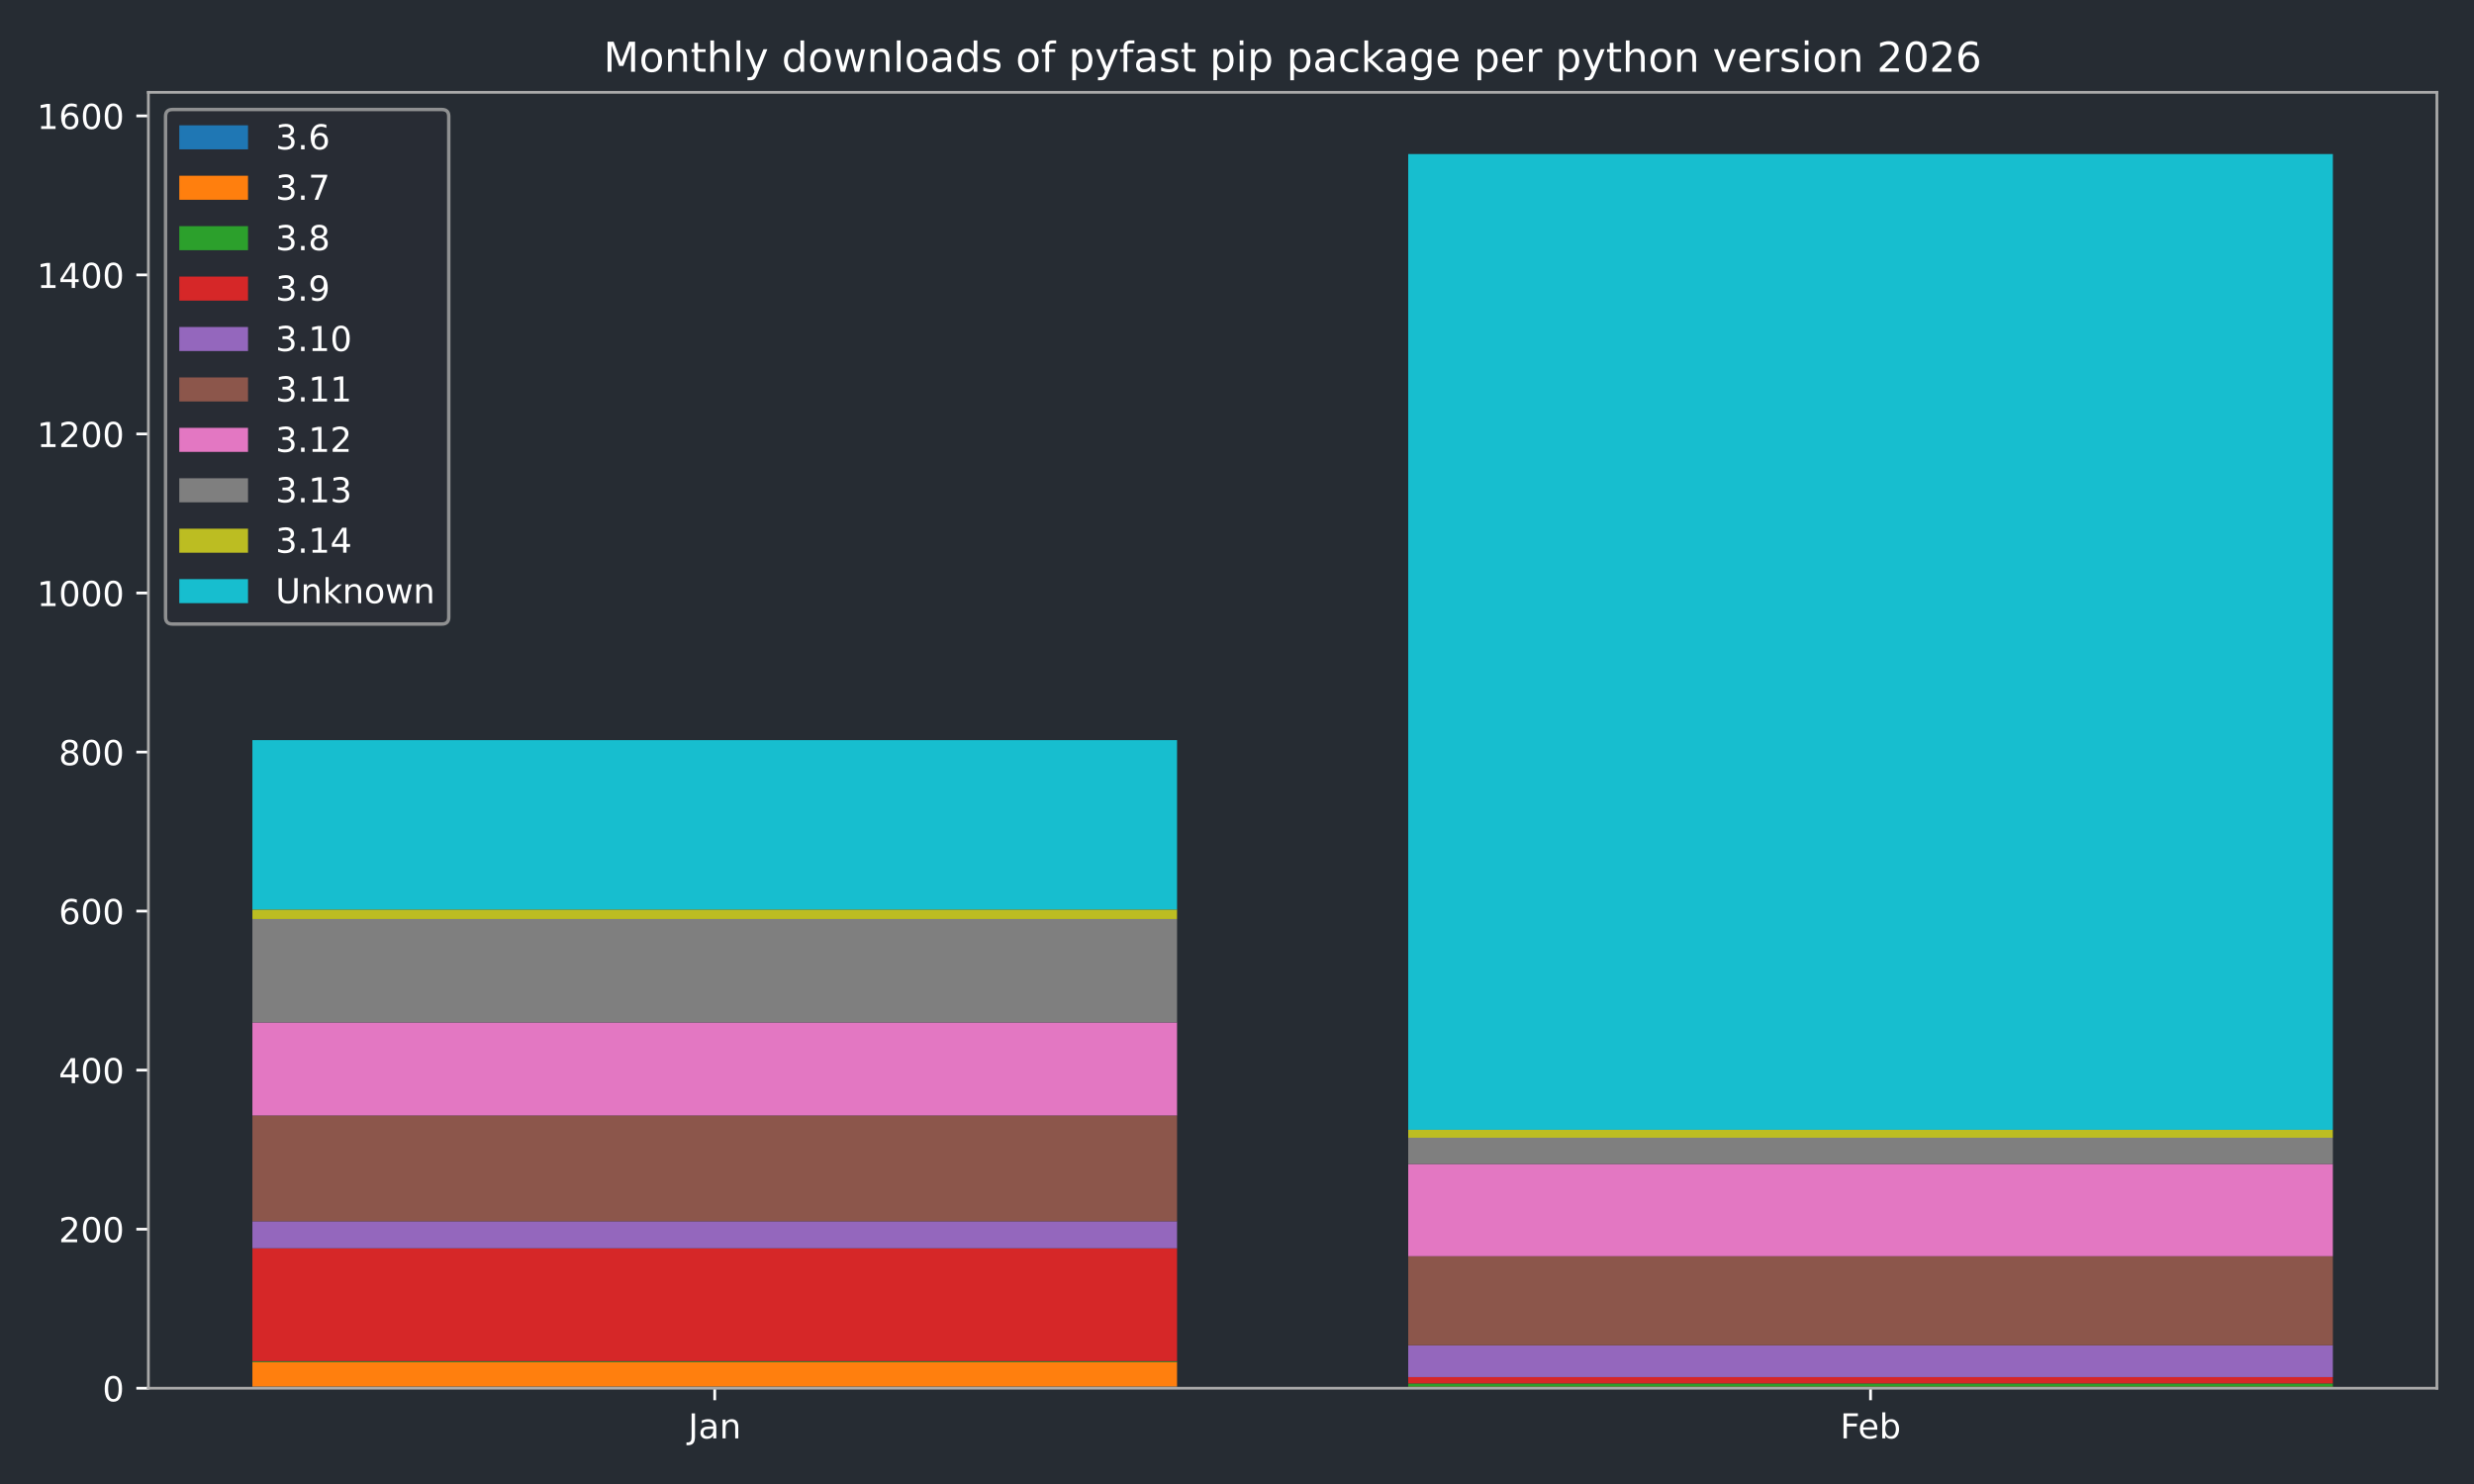
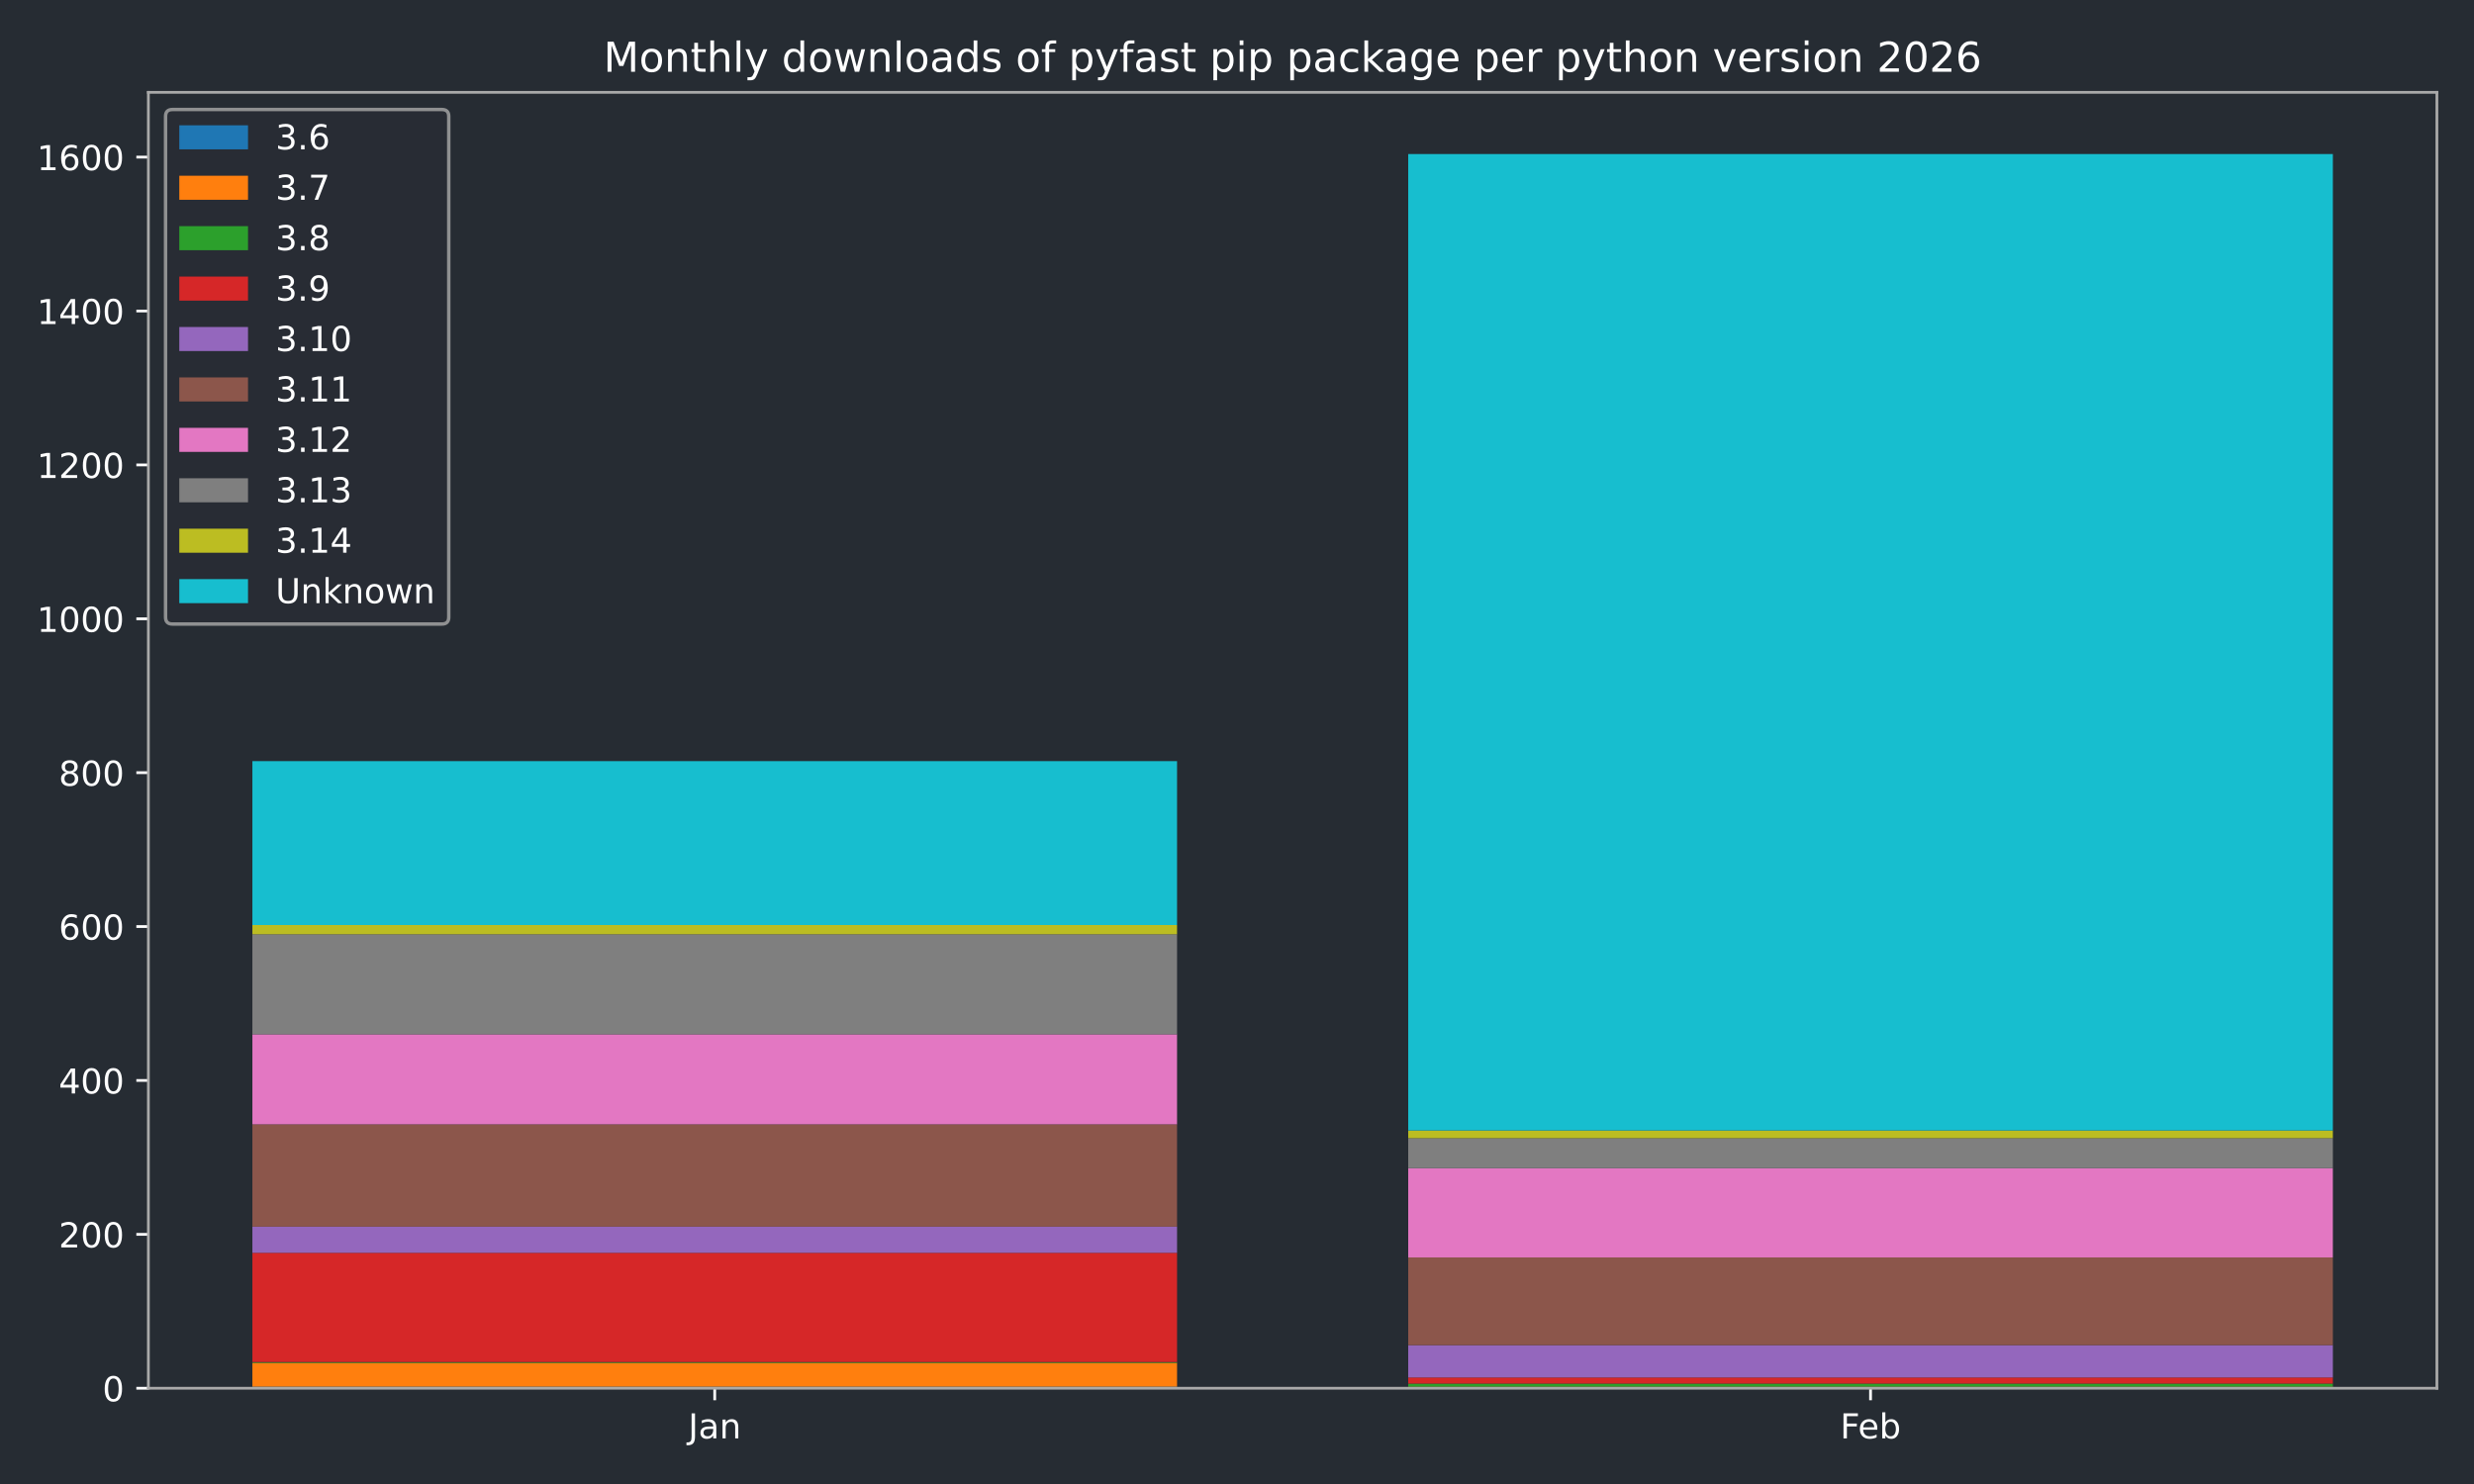
<svg xmlns="http://www.w3.org/2000/svg" xmlns:xlink="http://www.w3.org/1999/xlink" width="720pt" height="432pt" viewBox="0 0 720 432" version="1.1">
  <defs>
    <style type="text/css">*{stroke-linejoin: round; stroke-linecap: butt}</style>
  </defs>
  <g id="figure_1">
    <g id="patch_1">
      <path d="M 0 432  L 720 432  L 720 0  L 0 0  z " style="fill: #262c33" />
    </g>
    <g id="axes_1">
      <g id="patch_2">
        <path d="M 43.18 404.12  L 709.2 404.12  L 709.2 26.88  L 43.18 26.88  z " style="fill: #262c33" />
      </g>
      <g id="patch_3">
-         <path d="M 73.454 404.12  L 342.553 404.12  L 342.553 403.657  L 73.454 403.657  z " clip-path="url(#p52511b76f5)" style="fill: #1f77b4" />
+         <path d="M 73.454 404.12  L 342.553 404.12  L 342.553 403.672  L 73.454 403.672  z " clip-path="url(#p7b3896c349)" style="fill: #1f77b4" />
      </g>
      <g id="patch_4">
-         <path d="M 409.827 404.12  L 678.926 404.12  L 678.926 404.12  L 409.827 404.12  z " clip-path="url(#p52511b76f5)" style="fill: #1f77b4" />
+         <path d="M 409.827 404.12  L 678.926 404.12  L 678.926 404.12  L 409.827 404.12  z " clip-path="url(#p7b3896c349)" style="fill: #1f77b4" />
      </g>
      <g id="patch_5">
-         <path d="M 73.454 403.657  L 342.553 403.657  L 342.553 396.481  L 73.454 396.481  z " clip-path="url(#p52511b76f5)" style="fill: #ff7f0e" />
+         <path d="M 73.454 403.672  L 342.553 403.672  L 342.553 396.728  L 73.454 396.728  z " clip-path="url(#p7b3896c349)" style="fill: #ff7f0e" />
      </g>
      <g id="patch_6">
-         <path d="M 409.827 404.12  L 678.926 404.12  L 678.926 403.657  L 409.827 403.657  z " clip-path="url(#p52511b76f5)" style="fill: #ff7f0e" />
+         <path d="M 409.827 404.12  L 678.926 404.12  L 678.926 403.672  L 409.827 403.672  z " clip-path="url(#p7b3896c349)" style="fill: #ff7f0e" />
      </g>
      <g id="patch_7">
-         <path d="M 73.454 396.481  L 342.553 396.481  L 342.553 396.249  L 73.454 396.249  z " clip-path="url(#p52511b76f5)" style="fill: #2ca02c" />
+         <path d="M 73.454 396.728  L 342.553 396.728  L 342.553 396.504  L 73.454 396.504  z " clip-path="url(#p7b3896c349)" style="fill: #2ca02c" />
      </g>
      <g id="patch_8">
-         <path d="M 409.827 403.657  L 678.926 403.657  L 678.926 402.731  L 409.827 402.731  z " clip-path="url(#p52511b76f5)" style="fill: #2ca02c" />
+         <path d="M 409.827 403.672  L 678.926 403.672  L 678.926 402.776  L 409.827 402.776  z " clip-path="url(#p7b3896c349)" style="fill: #2ca02c" />
      </g>
      <g id="patch_9">
-         <path d="M 73.454 396.249  L 342.553 396.249  L 342.553 363.377  L 73.454 363.377  z " clip-path="url(#p52511b76f5)" style="fill: #d62728" />
+         <path d="M 73.454 396.504  L 342.553 396.504  L 342.553 364.698  L 73.454 364.698  z " clip-path="url(#p7b3896c349)" style="fill: #d62728" />
      </g>
      <g id="patch_10">
-         <path d="M 409.827 402.731  L 678.926 402.731  L 678.926 400.879  L 409.827 400.879  z " clip-path="url(#p52511b76f5)" style="fill: #d62728" />
+         <path d="M 409.827 402.776  L 678.926 402.776  L 678.926 400.984  L 409.827 400.984  z " clip-path="url(#p7b3896c349)" style="fill: #d62728" />
      </g>
      <g id="patch_11">
-         <path d="M 73.454 363.377  L 342.553 363.377  L 342.553 355.507  L 73.454 355.507  z " clip-path="url(#p52511b76f5)" style="fill: #9467bd" />
+         <path d="M 73.454 364.698  L 342.553 364.698  L 342.553 357.083  L 73.454 357.083  z " clip-path="url(#p7b3896c349)" style="fill: #9467bd" />
      </g>
      <g id="patch_12">
-         <path d="M 409.827 400.879  L 678.926 400.879  L 678.926 391.619  L 409.827 391.619  z " clip-path="url(#p52511b76f5)" style="fill: #9467bd" />
+         <path d="M 409.827 400.984  L 678.926 400.984  L 678.926 391.577  L 409.827 391.577  z " clip-path="url(#p7b3896c349)" style="fill: #9467bd" />
      </g>
      <g id="patch_13">
-         <path d="M 73.454 355.507  L 342.553 355.507  L 342.553 324.718  L 73.454 324.718  z " clip-path="url(#p52511b76f5)" style="fill: #8c564b" />
+         <path d="M 73.454 357.083  L 342.553 357.083  L 342.553 327.292  L 73.454 327.292  z " clip-path="url(#p7b3896c349)" style="fill: #8c564b" />
      </g>
      <g id="patch_14">
-         <path d="M 409.827 391.619  L 678.926 391.619  L 678.926 365.692  L 409.827 365.692  z " clip-path="url(#p52511b76f5)" style="fill: #8c564b" />
+         <path d="M 409.827 391.577  L 678.926 391.577  L 678.926 366.042  L 409.827 366.042  z " clip-path="url(#p7b3896c349)" style="fill: #8c564b" />
      </g>
      <g id="patch_15">
-         <path d="M 73.454 324.718  L 342.553 324.718  L 342.553 297.634  L 73.454 297.634  z " clip-path="url(#p52511b76f5)" style="fill: #e377c2" />
+         <path d="M 73.454 327.292  L 342.553 327.292  L 342.553 301.086  L 73.454 301.086  z " clip-path="url(#p7b3896c349)" style="fill: #e377c2" />
      </g>
      <g id="patch_16">
-         <path d="M 409.827 365.692  L 678.926 365.692  L 678.926 338.839  L 409.827 338.839  z " clip-path="url(#p52511b76f5)" style="fill: #e377c2" />
+         <path d="M 409.827 366.042  L 678.926 366.042  L 678.926 340.06  L 409.827 340.06  z " clip-path="url(#p7b3896c349)" style="fill: #e377c2" />
      </g>
      <g id="patch_17">
-         <path d="M 73.454 297.634  L 342.553 297.634  L 342.553 267.539  L 73.454 267.539  z " clip-path="url(#p52511b76f5)" style="fill: #7f7f7f" />
+         <path d="M 73.454 301.086  L 342.553 301.086  L 342.553 271.967  L 73.454 271.967  z " clip-path="url(#p7b3896c349)" style="fill: #7f7f7f" />
      </g>
      <g id="patch_18">
-         <path d="M 409.827 338.839  L 678.926 338.839  L 678.926 331.2  L 409.827 331.2  z " clip-path="url(#p52511b76f5)" style="fill: #7f7f7f" />
+         <path d="M 409.827 340.06  L 678.926 340.06  L 678.926 331.324  L 409.827 331.324  z " clip-path="url(#p7b3896c349)" style="fill: #7f7f7f" />
      </g>
      <g id="patch_19">
-         <path d="M 73.454 267.539  L 342.553 267.539  L 342.553 264.762  L 73.454 264.762  z " clip-path="url(#p52511b76f5)" style="fill: #bcbd22" />
+         <path d="M 73.454 271.967  L 342.553 271.967  L 342.553 269.279  L 73.454 269.279  z " clip-path="url(#p7b3896c349)" style="fill: #bcbd22" />
      </g>
      <g id="patch_20">
-         <path d="M 409.827 331.2  L 678.926 331.2  L 678.926 328.885  L 409.827 328.885  z " clip-path="url(#p52511b76f5)" style="fill: #bcbd22" />
+         <path d="M 409.827 331.324  L 678.926 331.324  L 678.926 329.084  L 409.827 329.084  z " clip-path="url(#p7b3896c349)" style="fill: #bcbd22" />
      </g>
      <g id="patch_21">
-         <path d="M 73.454 264.762  L 342.553 264.762  L 342.553 215.454  L 73.454 215.454  z " clip-path="url(#p52511b76f5)" style="fill: #17becf" />
+         <path d="M 73.454 269.279  L 342.553 269.279  L 342.553 221.57  L 73.454 221.57  z " clip-path="url(#p7b3896c349)" style="fill: #17becf" />
      </g>
      <g id="patch_22">
-         <path d="M 409.827 328.885  L 678.926 328.885  L 678.926 44.844  L 409.827 44.844  z " clip-path="url(#p52511b76f5)" style="fill: #17becf" />
+         <path d="M 409.827 329.084  L 678.926 329.084  L 678.926 44.844  L 409.827 44.844  z " clip-path="url(#p7b3896c349)" style="fill: #17becf" />
      </g>
      <g id="matplotlib.axis_1">
        <g id="xtick_1">
          <g id="line2d_1">
            <defs>
-               <path id="m45f540136c" d="M 0 0  L 0 3.5  " style="stroke: #ffffff; stroke-width: 0.8" />
+               <path id="m180bde93fd" d="M 0 0  L 0 3.5  " style="stroke: #ffffff; stroke-width: 0.8" />
            </defs>
            <g>
-               <use xlink:href="#m45f540136c" x="208.003" y="404.12" style="fill: #ffffff; stroke: #ffffff; stroke-width: 0.8" />
+               <use xlink:href="#m180bde93fd" x="208.003" y="404.12" style="fill: #ffffff; stroke: #ffffff; stroke-width: 0.8" />
            </g>
          </g>
          <g id="text_1">
            <g style="fill: #ffffff" transform="translate(200.2953 418.7184) scale(0.1 -0.1)">
              <defs>
                <path id="DejaVuSans-4a" d="M 628 4666  L 1259 4666  L 1259 325  Q 1259 -519 939 -900  Q 619 -1281 -91 -1281  L -331 -1281  L -331 -750  L -134 -750  Q 284 -750 456 -515  Q 628 -281 628 325  L 628 4666  z " transform="scale(0.015625)" />
                <path id="DejaVuSans-61" d="M 2194 1759  Q 1497 1759 1228 1600  Q 959 1441 959 1056  Q 959 750 1161 570  Q 1363 391 1709 391  Q 2188 391 2477 730  Q 2766 1069 2766 1631  L 2766 1759  L 2194 1759  z M 3341 1997  L 3341 0  L 2766 0  L 2766 531  Q 2569 213 2275 61  Q 1981 -91 1556 -91  Q 1019 -91 701 211  Q 384 513 384 1019  Q 384 1609 779 1909  Q 1175 2209 1959 2209  L 2766 2209  L 2766 2266  Q 2766 2663 2505 2880  Q 2244 3097 1772 3097  Q 1472 3097 1187 3025  Q 903 2953 641 2809  L 641 3341  Q 956 3463 1253 3523  Q 1550 3584 1831 3584  Q 2591 3584 2966 3190  Q 3341 2797 3341 1997  z " transform="scale(0.015625)" />
                <path id="DejaVuSans-6e" d="M 3513 2113  L 3513 0  L 2938 0  L 2938 2094  Q 2938 2591 2744 2837  Q 2550 3084 2163 3084  Q 1697 3084 1428 2787  Q 1159 2491 1159 1978  L 1159 0  L 581 0  L 581 3500  L 1159 3500  L 1159 2956  Q 1366 3272 1645 3428  Q 1925 3584 2291 3584  Q 2894 3584 3203 3211  Q 3513 2838 3513 2113  z " transform="scale(0.015625)" />
              </defs>
              <use xlink:href="#DejaVuSans-4a" />
              <use xlink:href="#DejaVuSans-61" transform="translate(29.49219 0)" />
              <use xlink:href="#DejaVuSans-6e" transform="translate(90.77148 0)" />
            </g>
          </g>
        </g>
        <g id="xtick_2">
          <g id="line2d_2">
            <g>
-               <use xlink:href="#m45f540136c" x="544.377" y="404.12" style="fill: #ffffff; stroke: #ffffff; stroke-width: 0.8" />
+               <use xlink:href="#m180bde93fd" x="544.377" y="404.12" style="fill: #ffffff; stroke: #ffffff; stroke-width: 0.8" />
            </g>
          </g>
          <g id="text_2">
            <g style="fill: #ffffff" transform="translate(535.5253 418.7184) scale(0.1 -0.1)">
              <defs>
                <path id="DejaVuSans-46" d="M 628 4666  L 3309 4666  L 3309 4134  L 1259 4134  L 1259 2759  L 3109 2759  L 3109 2228  L 1259 2228  L 1259 0  L 628 0  L 628 4666  z " transform="scale(0.015625)" />
                <path id="DejaVuSans-65" d="M 3597 1894  L 3597 1613  L 953 1613  Q 991 1019 1311 708  Q 1631 397 2203 397  Q 2534 397 2845 478  Q 3156 559 3463 722  L 3463 178  Q 3153 47 2828 -22  Q 2503 -91 2169 -91  Q 1331 -91 842 396  Q 353 884 353 1716  Q 353 2575 817 3079  Q 1281 3584 2069 3584  Q 2775 3584 3186 3129  Q 3597 2675 3597 1894  z M 3022 2063  Q 3016 2534 2758 2815  Q 2500 3097 2075 3097  Q 1594 3097 1305 2825  Q 1016 2553 972 2059  L 3022 2063  z " transform="scale(0.015625)" />
                <path id="DejaVuSans-62" d="M 3116 1747  Q 3116 2381 2855 2742  Q 2594 3103 2138 3103  Q 1681 3103 1420 2742  Q 1159 2381 1159 1747  Q 1159 1113 1420 752  Q 1681 391 2138 391  Q 2594 391 2855 752  Q 3116 1113 3116 1747  z M 1159 2969  Q 1341 3281 1617 3432  Q 1894 3584 2278 3584  Q 2916 3584 3314 3078  Q 3713 2572 3713 1747  Q 3713 922 3314 415  Q 2916 -91 2278 -91  Q 1894 -91 1617 61  Q 1341 213 1159 525  L 1159 0  L 581 0  L 581 4863  L 1159 4863  L 1159 2969  z " transform="scale(0.015625)" />
              </defs>
              <use xlink:href="#DejaVuSans-46" />
              <use xlink:href="#DejaVuSans-65" transform="translate(52.01953 0)" />
              <use xlink:href="#DejaVuSans-62" transform="translate(113.543 0)" />
            </g>
          </g>
        </g>
      </g>
      <g id="matplotlib.axis_2">
        <g id="ytick_1">
          <g id="line2d_3">
            <defs>
-               <path id="m4c5f81d6a5" d="M 0 0  L -3.5 0  " style="stroke: #ffffff; stroke-width: 0.8" />
+               <path id="m241415b4b4" d="M 0 0  L -3.5 0  " style="stroke: #ffffff; stroke-width: 0.8" />
            </defs>
            <g>
-               <use xlink:href="#m4c5f81d6a5" x="43.18" y="404.12" style="fill: #ffffff; stroke: #ffffff; stroke-width: 0.8" />
+               <use xlink:href="#m241415b4b4" x="43.18" y="404.12" style="fill: #ffffff; stroke: #ffffff; stroke-width: 0.8" />
            </g>
          </g>
          <g id="text_3">
            <g style="fill: #ffffff" transform="translate(29.8175 407.9192) scale(0.1 -0.1)">
              <defs>
                <path id="DejaVuSans-30" d="M 2034 4250  Q 1547 4250 1301 3770  Q 1056 3291 1056 2328  Q 1056 1369 1301 889  Q 1547 409 2034 409  Q 2525 409 2770 889  Q 3016 1369 3016 2328  Q 3016 3291 2770 3770  Q 2525 4250 2034 4250  z M 2034 4750  Q 2819 4750 3233 4129  Q 3647 3509 3647 2328  Q 3647 1150 3233 529  Q 2819 -91 2034 -91  Q 1250 -91 836 529  Q 422 1150 422 2328  Q 422 3509 836 4129  Q 1250 4750 2034 4750  z " transform="scale(0.015625)" />
              </defs>
              <use xlink:href="#DejaVuSans-30" />
            </g>
          </g>
        </g>
        <g id="ytick_2">
          <g id="line2d_4">
            <g>
-               <use xlink:href="#m4c5f81d6a5" x="43.18" y="357.822" style="fill: #ffffff; stroke: #ffffff; stroke-width: 0.8" />
+               <use xlink:href="#m241415b4b4" x="43.18" y="359.322" style="fill: #ffffff; stroke: #ffffff; stroke-width: 0.8" />
            </g>
          </g>
          <g id="text_4">
-             <g style="fill: #ffffff" transform="translate(17.0925 361.6207) scale(0.1 -0.1)">
+             <g style="fill: #ffffff" transform="translate(17.0925 363.1217) scale(0.1 -0.1)">
              <defs>
                <path id="DejaVuSans-32" d="M 1228 531  L 3431 531  L 3431 0  L 469 0  L 469 531  Q 828 903 1448 1529  Q 2069 2156 2228 2338  Q 2531 2678 2651 2914  Q 2772 3150 2772 3378  Q 2772 3750 2511 3984  Q 2250 4219 1831 4219  Q 1534 4219 1204 4116  Q 875 4013 500 3803  L 500 4441  Q 881 4594 1212 4672  Q 1544 4750 1819 4750  Q 2544 4750 2975 4387  Q 3406 4025 3406 3419  Q 3406 3131 3298 2873  Q 3191 2616 2906 2266  Q 2828 2175 2409 1742  Q 1991 1309 1228 531  z " transform="scale(0.015625)" />
              </defs>
              <use xlink:href="#DejaVuSans-32" />
              <use xlink:href="#DejaVuSans-30" transform="translate(63.62305 0)" />
              <use xlink:href="#DejaVuSans-30" transform="translate(127.2461 0)" />
            </g>
          </g>
        </g>
        <g id="ytick_3">
          <g id="line2d_5">
            <g>
-               <use xlink:href="#m4c5f81d6a5" x="43.18" y="311.523" style="fill: #ffffff; stroke: #ffffff; stroke-width: 0.8" />
+               <use xlink:href="#m241415b4b4" x="43.18" y="314.525" style="fill: #ffffff; stroke: #ffffff; stroke-width: 0.8" />
            </g>
          </g>
          <g id="text_5">
-             <g style="fill: #ffffff" transform="translate(17.0925 315.3223) scale(0.1 -0.1)">
+             <g style="fill: #ffffff" transform="translate(17.0925 318.3242) scale(0.1 -0.1)">
              <defs>
                <path id="DejaVuSans-34" d="M 2419 4116  L 825 1625  L 2419 1625  L 2419 4116  z M 2253 4666  L 3047 4666  L 3047 1625  L 3713 1625  L 3713 1100  L 3047 1100  L 3047 0  L 2419 0  L 2419 1100  L 313 1100  L 313 1709  L 2253 4666  z " transform="scale(0.015625)" />
              </defs>
              <use xlink:href="#DejaVuSans-34" />
              <use xlink:href="#DejaVuSans-30" transform="translate(63.62305 0)" />
              <use xlink:href="#DejaVuSans-30" transform="translate(127.2461 0)" />
            </g>
          </g>
        </g>
        <g id="ytick_4">
          <g id="line2d_6">
            <g>
-               <use xlink:href="#m4c5f81d6a5" x="43.18" y="265.225" style="fill: #ffffff; stroke: #ffffff; stroke-width: 0.8" />
+               <use xlink:href="#m241415b4b4" x="43.18" y="269.727" style="fill: #ffffff; stroke: #ffffff; stroke-width: 0.8" />
            </g>
          </g>
          <g id="text_6">
-             <g style="fill: #ffffff" transform="translate(17.0925 269.0238) scale(0.1 -0.1)">
+             <g style="fill: #ffffff" transform="translate(17.0925 273.5266) scale(0.1 -0.1)">
              <defs>
                <path id="DejaVuSans-36" d="M 2113 2584  Q 1688 2584 1439 2293  Q 1191 2003 1191 1497  Q 1191 994 1439 701  Q 1688 409 2113 409  Q 2538 409 2786 701  Q 3034 994 3034 1497  Q 3034 2003 2786 2293  Q 2538 2584 2113 2584  z M 3366 4563  L 3366 3988  Q 3128 4100 2886 4159  Q 2644 4219 2406 4219  Q 1781 4219 1451 3797  Q 1122 3375 1075 2522  Q 1259 2794 1537 2939  Q 1816 3084 2150 3084  Q 2853 3084 3261 2657  Q 3669 2231 3669 1497  Q 3669 778 3244 343  Q 2819 -91 2113 -91  Q 1303 -91 875 529  Q 447 1150 447 2328  Q 447 3434 972 4092  Q 1497 4750 2381 4750  Q 2619 4750 2861 4703  Q 3103 4656 3366 4563  z " transform="scale(0.015625)" />
              </defs>
              <use xlink:href="#DejaVuSans-36" />
              <use xlink:href="#DejaVuSans-30" transform="translate(63.62305 0)" />
              <use xlink:href="#DejaVuSans-30" transform="translate(127.2461 0)" />
            </g>
          </g>
        </g>
        <g id="ytick_5">
          <g id="line2d_7">
            <g>
-               <use xlink:href="#m4c5f81d6a5" x="43.18" y="218.926" style="fill: #ffffff; stroke: #ffffff; stroke-width: 0.8" />
+               <use xlink:href="#m241415b4b4" x="43.18" y="224.93" style="fill: #ffffff; stroke: #ffffff; stroke-width: 0.8" />
            </g>
          </g>
          <g id="text_7">
-             <g style="fill: #ffffff" transform="translate(17.0925 222.7253) scale(0.1 -0.1)">
+             <g style="fill: #ffffff" transform="translate(17.0925 228.7291) scale(0.1 -0.1)">
              <defs>
                <path id="DejaVuSans-38" d="M 2034 2216  Q 1584 2216 1326 1975  Q 1069 1734 1069 1313  Q 1069 891 1326 650  Q 1584 409 2034 409  Q 2484 409 2743 651  Q 3003 894 3003 1313  Q 3003 1734 2745 1975  Q 2488 2216 2034 2216  z M 1403 2484  Q 997 2584 770 2862  Q 544 3141 544 3541  Q 544 4100 942 4425  Q 1341 4750 2034 4750  Q 2731 4750 3128 4425  Q 3525 4100 3525 3541  Q 3525 3141 3298 2862  Q 3072 2584 2669 2484  Q 3125 2378 3379 2068  Q 3634 1759 3634 1313  Q 3634 634 3220 271  Q 2806 -91 2034 -91  Q 1263 -91 848 271  Q 434 634 434 1313  Q 434 1759 690 2068  Q 947 2378 1403 2484  z M 1172 3481  Q 1172 3119 1398 2916  Q 1625 2713 2034 2713  Q 2441 2713 2670 2916  Q 2900 3119 2900 3481  Q 2900 3844 2670 4047  Q 2441 4250 2034 4250  Q 1625 4250 1398 4047  Q 1172 3844 1172 3481  z " transform="scale(0.015625)" />
              </defs>
              <use xlink:href="#DejaVuSans-38" />
              <use xlink:href="#DejaVuSans-30" transform="translate(63.62305 0)" />
              <use xlink:href="#DejaVuSans-30" transform="translate(127.2461 0)" />
            </g>
          </g>
        </g>
        <g id="ytick_6">
          <g id="line2d_8">
            <g>
-               <use xlink:href="#m4c5f81d6a5" x="43.18" y="172.628" style="fill: #ffffff; stroke: #ffffff; stroke-width: 0.8" />
+               <use xlink:href="#m241415b4b4" x="43.18" y="180.132" style="fill: #ffffff; stroke: #ffffff; stroke-width: 0.8" />
            </g>
          </g>
          <g id="text_8">
-             <g style="fill: #ffffff" transform="translate(10.73 176.4268) scale(0.1 -0.1)">
+             <g style="fill: #ffffff" transform="translate(10.73 183.9316) scale(0.1 -0.1)">
              <defs>
                <path id="DejaVuSans-31" d="M 794 531  L 1825 531  L 1825 4091  L 703 3866  L 703 4441  L 1819 4666  L 2450 4666  L 2450 531  L 3481 531  L 3481 0  L 794 0  L 794 531  z " transform="scale(0.015625)" />
              </defs>
              <use xlink:href="#DejaVuSans-31" />
              <use xlink:href="#DejaVuSans-30" transform="translate(63.62305 0)" />
              <use xlink:href="#DejaVuSans-30" transform="translate(127.2461 0)" />
              <use xlink:href="#DejaVuSans-30" transform="translate(190.8691 0)" />
            </g>
          </g>
        </g>
        <g id="ytick_7">
          <g id="line2d_9">
            <g>
-               <use xlink:href="#m4c5f81d6a5" x="43.18" y="126.329" style="fill: #ffffff; stroke: #ffffff; stroke-width: 0.8" />
+               <use xlink:href="#m241415b4b4" x="43.18" y="135.335" style="fill: #ffffff; stroke: #ffffff; stroke-width: 0.8" />
            </g>
          </g>
          <g id="text_9">
-             <g style="fill: #ffffff" transform="translate(10.73 130.1284) scale(0.1 -0.1)">
+             <g style="fill: #ffffff" transform="translate(10.73 139.134) scale(0.1 -0.1)">
              <use xlink:href="#DejaVuSans-31" />
              <use xlink:href="#DejaVuSans-32" transform="translate(63.62305 0)" />
              <use xlink:href="#DejaVuSans-30" transform="translate(127.2461 0)" />
              <use xlink:href="#DejaVuSans-30" transform="translate(190.8691 0)" />
            </g>
          </g>
        </g>
        <g id="ytick_8">
          <g id="line2d_10">
            <g>
-               <use xlink:href="#m4c5f81d6a5" x="43.18" y="80.031" style="fill: #ffffff; stroke: #ffffff; stroke-width: 0.8" />
+               <use xlink:href="#m241415b4b4" x="43.18" y="90.537" style="fill: #ffffff; stroke: #ffffff; stroke-width: 0.8" />
            </g>
          </g>
          <g id="text_10">
-             <g style="fill: #ffffff" transform="translate(10.73 83.82987) scale(0.1 -0.1)">
+             <g style="fill: #ffffff" transform="translate(10.73 94.33651) scale(0.1 -0.1)">
              <use xlink:href="#DejaVuSans-31" />
              <use xlink:href="#DejaVuSans-34" transform="translate(63.62305 0)" />
              <use xlink:href="#DejaVuSans-30" transform="translate(127.2461 0)" />
              <use xlink:href="#DejaVuSans-30" transform="translate(190.8691 0)" />
            </g>
          </g>
        </g>
        <g id="ytick_9">
          <g id="line2d_11">
            <g>
-               <use xlink:href="#m4c5f81d6a5" x="43.18" y="33.732" style="fill: #ffffff; stroke: #ffffff; stroke-width: 0.8" />
+               <use xlink:href="#m241415b4b4" x="43.18" y="45.74" style="fill: #ffffff; stroke: #ffffff; stroke-width: 0.8" />
            </g>
          </g>
          <g id="text_11">
-             <g style="fill: #ffffff" transform="translate(10.73 37.53139) scale(0.1 -0.1)">
+             <g style="fill: #ffffff" transform="translate(10.73 49.53898) scale(0.1 -0.1)">
              <use xlink:href="#DejaVuSans-31" />
              <use xlink:href="#DejaVuSans-36" transform="translate(63.62305 0)" />
              <use xlink:href="#DejaVuSans-30" transform="translate(127.2461 0)" />
              <use xlink:href="#DejaVuSans-30" transform="translate(190.8691 0)" />
            </g>
          </g>
        </g>
      </g>
      <g id="patch_23">
        <path d="M 43.18 404.12  L 43.18 26.88  " style="fill: none; stroke: #a9a9a9; stroke-width: 0.8; stroke-linejoin: miter; stroke-linecap: square" />
      </g>
      <g id="patch_24">
        <path d="M 709.2 404.12  L 709.2 26.88  " style="fill: none; stroke: #a9a9a9; stroke-width: 0.8; stroke-linejoin: miter; stroke-linecap: square" />
      </g>
      <g id="patch_25">
        <path d="M 43.18 404.12  L 709.2 404.12  " style="fill: none; stroke: #a9a9a9; stroke-width: 0.8; stroke-linejoin: miter; stroke-linecap: square" />
      </g>
      <g id="patch_26">
        <path d="M 43.18 26.88  L 709.2 26.88  " style="fill: none; stroke: #a9a9a9; stroke-width: 0.8; stroke-linejoin: miter; stroke-linecap: square" />
      </g>
      <g id="text_12">
        <g style="fill: #ffffff" transform="translate(175.6353 20.88) scale(0.12 -0.12)">
          <defs>
            <path id="DejaVuSans-4d" d="M 628 4666  L 1569 4666  L 2759 1491  L 3956 4666  L 4897 4666  L 4897 0  L 4281 0  L 4281 4097  L 3078 897  L 2444 897  L 1241 4097  L 1241 0  L 628 0  L 628 4666  z " transform="scale(0.015625)" />
            <path id="DejaVuSans-6f" d="M 1959 3097  Q 1497 3097 1228 2736  Q 959 2375 959 1747  Q 959 1119 1226 758  Q 1494 397 1959 397  Q 2419 397 2687 759  Q 2956 1122 2956 1747  Q 2956 2369 2687 2733  Q 2419 3097 1959 3097  z M 1959 3584  Q 2709 3584 3137 3096  Q 3566 2609 3566 1747  Q 3566 888 3137 398  Q 2709 -91 1959 -91  Q 1206 -91 779 398  Q 353 888 353 1747  Q 353 2609 779 3096  Q 1206 3584 1959 3584  z " transform="scale(0.015625)" />
            <path id="DejaVuSans-74" d="M 1172 4494  L 1172 3500  L 2356 3500  L 2356 3053  L 1172 3053  L 1172 1153  Q 1172 725 1289 603  Q 1406 481 1766 481  L 2356 481  L 2356 0  L 1766 0  Q 1100 0 847 248  Q 594 497 594 1153  L 594 3053  L 172 3053  L 172 3500  L 594 3500  L 594 4494  L 1172 4494  z " transform="scale(0.015625)" />
            <path id="DejaVuSans-68" d="M 3513 2113  L 3513 0  L 2938 0  L 2938 2094  Q 2938 2591 2744 2837  Q 2550 3084 2163 3084  Q 1697 3084 1428 2787  Q 1159 2491 1159 1978  L 1159 0  L 581 0  L 581 4863  L 1159 4863  L 1159 2956  Q 1366 3272 1645 3428  Q 1925 3584 2291 3584  Q 2894 3584 3203 3211  Q 3513 2838 3513 2113  z " transform="scale(0.015625)" />
            <path id="DejaVuSans-6c" d="M 603 4863  L 1178 4863  L 1178 0  L 603 0  L 603 4863  z " transform="scale(0.015625)" />
            <path id="DejaVuSans-79" d="M 2059 -325  Q 1816 -950 1584 -1140  Q 1353 -1331 966 -1331  L 506 -1331  L 506 -850  L 844 -850  Q 1081 -850 1212 -737  Q 1344 -625 1503 -206  L 1606 56  L 191 3500  L 800 3500  L 1894 763  L 2988 3500  L 3597 3500  L 2059 -325  z " transform="scale(0.015625)" />
            <path id="DejaVuSans-20" transform="scale(0.015625)" />
            <path id="DejaVuSans-64" d="M 2906 2969  L 2906 4863  L 3481 4863  L 3481 0  L 2906 0  L 2906 525  Q 2725 213 2448 61  Q 2172 -91 1784 -91  Q 1150 -91 751 415  Q 353 922 353 1747  Q 353 2572 751 3078  Q 1150 3584 1784 3584  Q 2172 3584 2448 3432  Q 2725 3281 2906 2969  z M 947 1747  Q 947 1113 1208 752  Q 1469 391 1925 391  Q 2381 391 2643 752  Q 2906 1113 2906 1747  Q 2906 2381 2643 2742  Q 2381 3103 1925 3103  Q 1469 3103 1208 2742  Q 947 2381 947 1747  z " transform="scale(0.015625)" />
            <path id="DejaVuSans-77" d="M 269 3500  L 844 3500  L 1563 769  L 2278 3500  L 2956 3500  L 3675 769  L 4391 3500  L 4966 3500  L 4050 0  L 3372 0  L 2619 2869  L 1863 0  L 1184 0  L 269 3500  z " transform="scale(0.015625)" />
            <path id="DejaVuSans-73" d="M 2834 3397  L 2834 2853  Q 2591 2978 2328 3040  Q 2066 3103 1784 3103  Q 1356 3103 1142 2972  Q 928 2841 928 2578  Q 928 2378 1081 2264  Q 1234 2150 1697 2047  L 1894 2003  Q 2506 1872 2764 1633  Q 3022 1394 3022 966  Q 3022 478 2636 193  Q 2250 -91 1575 -91  Q 1294 -91 989 -36  Q 684 19 347 128  L 347 722  Q 666 556 975 473  Q 1284 391 1588 391  Q 1994 391 2212 530  Q 2431 669 2431 922  Q 2431 1156 2273 1281  Q 2116 1406 1581 1522  L 1381 1569  Q 847 1681 609 1914  Q 372 2147 372 2553  Q 372 3047 722 3315  Q 1072 3584 1716 3584  Q 2034 3584 2315 3537  Q 2597 3491 2834 3397  z " transform="scale(0.015625)" />
            <path id="DejaVuSans-66" d="M 2375 4863  L 2375 4384  L 1825 4384  Q 1516 4384 1395 4259  Q 1275 4134 1275 3809  L 1275 3500  L 2222 3500  L 2222 3053  L 1275 3053  L 1275 0  L 697 0  L 697 3053  L 147 3053  L 147 3500  L 697 3500  L 697 3744  Q 697 4328 969 4595  Q 1241 4863 1831 4863  L 2375 4863  z " transform="scale(0.015625)" />
            <path id="DejaVuSans-70" d="M 1159 525  L 1159 -1331  L 581 -1331  L 581 3500  L 1159 3500  L 1159 2969  Q 1341 3281 1617 3432  Q 1894 3584 2278 3584  Q 2916 3584 3314 3078  Q 3713 2572 3713 1747  Q 3713 922 3314 415  Q 2916 -91 2278 -91  Q 1894 -91 1617 61  Q 1341 213 1159 525  z M 3116 1747  Q 3116 2381 2855 2742  Q 2594 3103 2138 3103  Q 1681 3103 1420 2742  Q 1159 2381 1159 1747  Q 1159 1113 1420 752  Q 1681 391 2138 391  Q 2594 391 2855 752  Q 3116 1113 3116 1747  z " transform="scale(0.015625)" />
            <path id="DejaVuSans-69" d="M 603 3500  L 1178 3500  L 1178 0  L 603 0  L 603 3500  z M 603 4863  L 1178 4863  L 1178 4134  L 603 4134  L 603 4863  z " transform="scale(0.015625)" />
            <path id="DejaVuSans-63" d="M 3122 3366  L 3122 2828  Q 2878 2963 2633 3030  Q 2388 3097 2138 3097  Q 1578 3097 1268 2742  Q 959 2388 959 1747  Q 959 1106 1268 751  Q 1578 397 2138 397  Q 2388 397 2633 464  Q 2878 531 3122 666  L 3122 134  Q 2881 22 2623 -34  Q 2366 -91 2075 -91  Q 1284 -91 818 406  Q 353 903 353 1747  Q 353 2603 823 3093  Q 1294 3584 2113 3584  Q 2378 3584 2631 3529  Q 2884 3475 3122 3366  z " transform="scale(0.015625)" />
            <path id="DejaVuSans-6b" d="M 581 4863  L 1159 4863  L 1159 1991  L 2875 3500  L 3609 3500  L 1753 1863  L 3688 0  L 2938 0  L 1159 1709  L 1159 0  L 581 0  L 581 4863  z " transform="scale(0.015625)" />
            <path id="DejaVuSans-67" d="M 2906 1791  Q 2906 2416 2648 2759  Q 2391 3103 1925 3103  Q 1463 3103 1205 2759  Q 947 2416 947 1791  Q 947 1169 1205 825  Q 1463 481 1925 481  Q 2391 481 2648 825  Q 2906 1169 2906 1791  z M 3481 434  Q 3481 -459 3084 -895  Q 2688 -1331 1869 -1331  Q 1566 -1331 1297 -1286  Q 1028 -1241 775 -1147  L 775 -588  Q 1028 -725 1275 -790  Q 1522 -856 1778 -856  Q 2344 -856 2625 -561  Q 2906 -266 2906 331  L 2906 616  Q 2728 306 2450 153  Q 2172 0 1784 0  Q 1141 0 747 490  Q 353 981 353 1791  Q 353 2603 747 3093  Q 1141 3584 1784 3584  Q 2172 3584 2450 3431  Q 2728 3278 2906 2969  L 2906 3500  L 3481 3500  L 3481 434  z " transform="scale(0.015625)" />
            <path id="DejaVuSans-72" d="M 2631 2963  Q 2534 3019 2420 3045  Q 2306 3072 2169 3072  Q 1681 3072 1420 2755  Q 1159 2438 1159 1844  L 1159 0  L 581 0  L 581 3500  L 1159 3500  L 1159 2956  Q 1341 3275 1631 3429  Q 1922 3584 2338 3584  Q 2397 3584 2469 3576  Q 2541 3569 2628 3553  L 2631 2963  z " transform="scale(0.015625)" />
            <path id="DejaVuSans-76" d="M 191 3500  L 800 3500  L 1894 563  L 2988 3500  L 3597 3500  L 2284 0  L 1503 0  L 191 3500  z " transform="scale(0.015625)" />
          </defs>
          <use xlink:href="#DejaVuSans-4d" />
          <use xlink:href="#DejaVuSans-6f" transform="translate(86.2793 0)" />
          <use xlink:href="#DejaVuSans-6e" transform="translate(147.4609 0)" />
          <use xlink:href="#DejaVuSans-74" transform="translate(210.8398 0)" />
          <use xlink:href="#DejaVuSans-68" transform="translate(250.0488 0)" />
          <use xlink:href="#DejaVuSans-6c" transform="translate(313.4277 0)" />
          <use xlink:href="#DejaVuSans-79" transform="translate(341.2109 0)" />
          <use xlink:href="#DejaVuSans-20" transform="translate(400.3906 0)" />
          <use xlink:href="#DejaVuSans-64" transform="translate(432.1777 0)" />
          <use xlink:href="#DejaVuSans-6f" transform="translate(495.6543 0)" />
          <use xlink:href="#DejaVuSans-77" transform="translate(556.8359 0)" />
          <use xlink:href="#DejaVuSans-6e" transform="translate(638.623 0)" />
          <use xlink:href="#DejaVuSans-6c" transform="translate(702.002 0)" />
          <use xlink:href="#DejaVuSans-6f" transform="translate(729.7852 0)" />
          <use xlink:href="#DejaVuSans-61" transform="translate(790.9668 0)" />
          <use xlink:href="#DejaVuSans-64" transform="translate(852.2461 0)" />
          <use xlink:href="#DejaVuSans-73" transform="translate(915.7227 0)" />
          <use xlink:href="#DejaVuSans-20" transform="translate(967.8223 0)" />
          <use xlink:href="#DejaVuSans-6f" transform="translate(999.6094 0)" />
          <use xlink:href="#DejaVuSans-66" transform="translate(1060.791 0)" />
          <use xlink:href="#DejaVuSans-20" transform="translate(1095.996 0)" />
          <use xlink:href="#DejaVuSans-70" transform="translate(1127.783 0)" />
          <use xlink:href="#DejaVuSans-79" transform="translate(1191.26 0)" />
          <use xlink:href="#DejaVuSans-66" transform="translate(1250.439 0)" />
          <use xlink:href="#DejaVuSans-61" transform="translate(1285.645 0)" />
          <use xlink:href="#DejaVuSans-73" transform="translate(1346.924 0)" />
          <use xlink:href="#DejaVuSans-74" transform="translate(1399.023 0)" />
          <use xlink:href="#DejaVuSans-20" transform="translate(1438.232 0)" />
          <use xlink:href="#DejaVuSans-70" transform="translate(1470.02 0)" />
          <use xlink:href="#DejaVuSans-69" transform="translate(1533.496 0)" />
          <use xlink:href="#DejaVuSans-70" transform="translate(1561.279 0)" />
          <use xlink:href="#DejaVuSans-20" transform="translate(1624.756 0)" />
          <use xlink:href="#DejaVuSans-70" transform="translate(1656.543 0)" />
          <use xlink:href="#DejaVuSans-61" transform="translate(1720.02 0)" />
          <use xlink:href="#DejaVuSans-63" transform="translate(1781.299 0)" />
          <use xlink:href="#DejaVuSans-6b" transform="translate(1836.279 0)" />
          <use xlink:href="#DejaVuSans-61" transform="translate(1892.439 0)" />
          <use xlink:href="#DejaVuSans-67" transform="translate(1953.719 0)" />
          <use xlink:href="#DejaVuSans-65" transform="translate(2017.195 0)" />
          <use xlink:href="#DejaVuSans-20" transform="translate(2078.719 0)" />
          <use xlink:href="#DejaVuSans-70" transform="translate(2110.506 0)" />
          <use xlink:href="#DejaVuSans-65" transform="translate(2173.982 0)" />
          <use xlink:href="#DejaVuSans-72" transform="translate(2235.506 0)" />
          <use xlink:href="#DejaVuSans-20" transform="translate(2276.619 0)" />
          <use xlink:href="#DejaVuSans-70" transform="translate(2308.406 0)" />
          <use xlink:href="#DejaVuSans-79" transform="translate(2371.883 0)" />
          <use xlink:href="#DejaVuSans-74" transform="translate(2431.062 0)" />
          <use xlink:href="#DejaVuSans-68" transform="translate(2470.271 0)" />
          <use xlink:href="#DejaVuSans-6f" transform="translate(2533.65 0)" />
          <use xlink:href="#DejaVuSans-6e" transform="translate(2594.832 0)" />
          <use xlink:href="#DejaVuSans-20" transform="translate(2658.211 0)" />
          <use xlink:href="#DejaVuSans-76" transform="translate(2689.998 0)" />
          <use xlink:href="#DejaVuSans-65" transform="translate(2749.178 0)" />
          <use xlink:href="#DejaVuSans-72" transform="translate(2810.701 0)" />
          <use xlink:href="#DejaVuSans-73" transform="translate(2851.814 0)" />
          <use xlink:href="#DejaVuSans-69" transform="translate(2903.914 0)" />
          <use xlink:href="#DejaVuSans-6f" transform="translate(2931.697 0)" />
          <use xlink:href="#DejaVuSans-6e" transform="translate(2992.879 0)" />
          <use xlink:href="#DejaVuSans-20" transform="translate(3056.258 0)" />
          <use xlink:href="#DejaVuSans-32" transform="translate(3088.045 0)" />
          <use xlink:href="#DejaVuSans-30" transform="translate(3151.668 0)" />
          <use xlink:href="#DejaVuSans-32" transform="translate(3215.291 0)" />
          <use xlink:href="#DejaVuSans-36" transform="translate(3278.914 0)" />
        </g>
      </g>
      <g id="legend_1">
        <g id="patch_27">
          <path d="M 50.18 181.661  L 128.599 181.661  Q 130.599 181.661 130.599 179.661  L 130.599 33.88  Q 130.599 31.88 128.599 31.88  L 50.18 31.88  Q 48.18 31.88 48.18 33.88  L 48.18 179.661  Q 48.18 181.661 50.18 181.661  z " style="fill: #282c34; opacity: 0.8; stroke: #a9a9a9; stroke-linejoin: miter" />
        </g>
        <g id="patch_28">
          <path d="M 52.18 43.478  L 72.18 43.478  L 72.18 36.478  L 52.18 36.478  z " style="fill: #1f77b4" />
        </g>
        <g id="text_13">
          <g style="fill: #ffffff" transform="translate(80.18 43.47844) scale(0.1 -0.1)">
            <defs>
              <path id="DejaVuSans-33" d="M 2597 2516  Q 3050 2419 3304 2112  Q 3559 1806 3559 1356  Q 3559 666 3084 287  Q 2609 -91 1734 -91  Q 1441 -91 1130 -33  Q 819 25 488 141  L 488 750  Q 750 597 1062 519  Q 1375 441 1716 441  Q 2309 441 2620 675  Q 2931 909 2931 1356  Q 2931 1769 2642 2001  Q 2353 2234 1838 2234  L 1294 2234  L 1294 2753  L 1863 2753  Q 2328 2753 2575 2939  Q 2822 3125 2822 3475  Q 2822 3834 2567 4026  Q 2313 4219 1838 4219  Q 1578 4219 1281 4162  Q 984 4106 628 3988  L 628 4550  Q 988 4650 1302 4700  Q 1616 4750 1894 4750  Q 2613 4750 3031 4423  Q 3450 4097 3450 3541  Q 3450 3153 3228 2886  Q 3006 2619 2597 2516  z " transform="scale(0.015625)" />
              <path id="DejaVuSans-2e" d="M 684 794  L 1344 794  L 1344 0  L 684 0  L 684 794  z " transform="scale(0.015625)" />
            </defs>
            <use xlink:href="#DejaVuSans-33" />
            <use xlink:href="#DejaVuSans-2e" transform="translate(63.62305 0)" />
            <use xlink:href="#DejaVuSans-36" transform="translate(95.41016 0)" />
          </g>
        </g>
        <g id="patch_29">
          <path d="M 52.18 58.157  L 72.18 58.157  L 72.18 51.157  L 52.18 51.157  z " style="fill: #ff7f0e" />
        </g>
        <g id="text_14">
          <g style="fill: #ffffff" transform="translate(80.18 58.15656) scale(0.1 -0.1)">
            <defs>
              <path id="DejaVuSans-37" d="M 525 4666  L 3525 4666  L 3525 4397  L 1831 0  L 1172 0  L 2766 4134  L 525 4134  L 525 4666  z " transform="scale(0.015625)" />
            </defs>
            <use xlink:href="#DejaVuSans-33" />
            <use xlink:href="#DejaVuSans-2e" transform="translate(63.62305 0)" />
            <use xlink:href="#DejaVuSans-37" transform="translate(95.41016 0)" />
          </g>
        </g>
        <g id="patch_30">
          <path d="M 52.18 72.835  L 72.18 72.835  L 72.18 65.835  L 52.18 65.835  z " style="fill: #2ca02c" />
        </g>
        <g id="text_15">
          <g style="fill: #ffffff" transform="translate(80.18 72.83469) scale(0.1 -0.1)">
            <use xlink:href="#DejaVuSans-33" />
            <use xlink:href="#DejaVuSans-2e" transform="translate(63.62305 0)" />
            <use xlink:href="#DejaVuSans-38" transform="translate(95.41016 0)" />
          </g>
        </g>
        <g id="patch_31">
          <path d="M 52.18 87.513  L 72.18 87.513  L 72.18 80.513  L 52.18 80.513  z " style="fill: #d62728" />
        </g>
        <g id="text_16">
          <g style="fill: #ffffff" transform="translate(80.18 87.51281) scale(0.1 -0.1)">
            <defs>
              <path id="DejaVuSans-39" d="M 703 97  L 703 672  Q 941 559 1184 500  Q 1428 441 1663 441  Q 2288 441 2617 861  Q 2947 1281 2994 2138  Q 2813 1869 2534 1725  Q 2256 1581 1919 1581  Q 1219 1581 811 2004  Q 403 2428 403 3163  Q 403 3881 828 4315  Q 1253 4750 1959 4750  Q 2769 4750 3195 4129  Q 3622 3509 3622 2328  Q 3622 1225 3098 567  Q 2575 -91 1691 -91  Q 1453 -91 1209 -44  Q 966 3 703 97  z M 1959 2075  Q 2384 2075 2632 2365  Q 2881 2656 2881 3163  Q 2881 3666 2632 3958  Q 2384 4250 1959 4250  Q 1534 4250 1286 3958  Q 1038 3666 1038 3163  Q 1038 2656 1286 2365  Q 1534 2075 1959 2075  z " transform="scale(0.015625)" />
            </defs>
            <use xlink:href="#DejaVuSans-33" />
            <use xlink:href="#DejaVuSans-2e" transform="translate(63.62305 0)" />
            <use xlink:href="#DejaVuSans-39" transform="translate(95.41016 0)" />
          </g>
        </g>
        <g id="patch_32">
          <path d="M 52.18 102.191  L 72.18 102.191  L 72.18 95.191  L 52.18 95.191  z " style="fill: #9467bd" />
        </g>
        <g id="text_17">
          <g style="fill: #ffffff" transform="translate(80.18 102.1909) scale(0.1 -0.1)">
            <use xlink:href="#DejaVuSans-33" />
            <use xlink:href="#DejaVuSans-2e" transform="translate(63.62305 0)" />
            <use xlink:href="#DejaVuSans-31" transform="translate(95.41016 0)" />
            <use xlink:href="#DejaVuSans-30" transform="translate(159.0332 0)" />
          </g>
        </g>
        <g id="patch_33">
          <path d="M 52.18 116.869  L 72.18 116.869  L 72.18 109.869  L 52.18 109.869  z " style="fill: #8c564b" />
        </g>
        <g id="text_18">
          <g style="fill: #ffffff" transform="translate(80.18 116.8691) scale(0.1 -0.1)">
            <use xlink:href="#DejaVuSans-33" />
            <use xlink:href="#DejaVuSans-2e" transform="translate(63.62305 0)" />
            <use xlink:href="#DejaVuSans-31" transform="translate(95.41016 0)" />
            <use xlink:href="#DejaVuSans-31" transform="translate(159.0332 0)" />
          </g>
        </g>
        <g id="patch_34">
          <path d="M 52.18 131.547  L 72.18 131.547  L 72.18 124.547  L 52.18 124.547  z " style="fill: #e377c2" />
        </g>
        <g id="text_19">
          <g style="fill: #ffffff" transform="translate(80.18 131.5472) scale(0.1 -0.1)">
            <use xlink:href="#DejaVuSans-33" />
            <use xlink:href="#DejaVuSans-2e" transform="translate(63.62305 0)" />
            <use xlink:href="#DejaVuSans-31" transform="translate(95.41016 0)" />
            <use xlink:href="#DejaVuSans-32" transform="translate(159.0332 0)" />
          </g>
        </g>
        <g id="patch_35">
          <path d="M 52.18 146.225  L 72.18 146.225  L 72.18 139.225  L 52.18 139.225  z " style="fill: #7f7f7f" />
        </g>
        <g id="text_20">
          <g style="fill: #ffffff" transform="translate(80.18 146.2253) scale(0.1 -0.1)">
            <use xlink:href="#DejaVuSans-33" />
            <use xlink:href="#DejaVuSans-2e" transform="translate(63.62305 0)" />
            <use xlink:href="#DejaVuSans-31" transform="translate(95.41016 0)" />
            <use xlink:href="#DejaVuSans-33" transform="translate(159.0332 0)" />
          </g>
        </g>
        <g id="patch_36">
          <path d="M 52.18 160.903  L 72.18 160.903  L 72.18 153.903  L 52.18 153.903  z " style="fill: #bcbd22" />
        </g>
        <g id="text_21">
          <g style="fill: #ffffff" transform="translate(80.18 160.9034) scale(0.1 -0.1)">
            <use xlink:href="#DejaVuSans-33" />
            <use xlink:href="#DejaVuSans-2e" transform="translate(63.62305 0)" />
            <use xlink:href="#DejaVuSans-31" transform="translate(95.41016 0)" />
            <use xlink:href="#DejaVuSans-34" transform="translate(159.0332 0)" />
          </g>
        </g>
        <g id="patch_37">
          <path d="M 52.18 175.582  L 72.18 175.582  L 72.18 168.582  L 52.18 168.582  z " style="fill: #17becf" />
        </g>
        <g id="text_22">
          <g style="fill: #ffffff" transform="translate(80.18 175.5816) scale(0.1 -0.1)">
            <defs>
              <path id="DejaVuSans-55" d="M 556 4666  L 1191 4666  L 1191 1831  Q 1191 1081 1462 751  Q 1734 422 2344 422  Q 2950 422 3222 751  Q 3494 1081 3494 1831  L 3494 4666  L 4128 4666  L 4128 1753  Q 4128 841 3676 375  Q 3225 -91 2344 -91  Q 1459 -91 1007 375  Q 556 841 556 1753  L 556 4666  z " transform="scale(0.015625)" />
            </defs>
            <use xlink:href="#DejaVuSans-55" />
            <use xlink:href="#DejaVuSans-6e" transform="translate(73.19336 0)" />
            <use xlink:href="#DejaVuSans-6b" transform="translate(136.5723 0)" />
            <use xlink:href="#DejaVuSans-6e" transform="translate(194.4824 0)" />
            <use xlink:href="#DejaVuSans-6f" transform="translate(257.8613 0)" />
            <use xlink:href="#DejaVuSans-77" transform="translate(319.043 0)" />
            <use xlink:href="#DejaVuSans-6e" transform="translate(400.8301 0)" />
          </g>
        </g>
      </g>
    </g>
  </g>
  <defs>
-     <clipPath id="p52511b76f5">
+     <clipPath id="p7b3896c349">
      <rect x="43.18" y="26.88" width="666.02" height="377.24" />
    </clipPath>
  </defs>
</svg>
